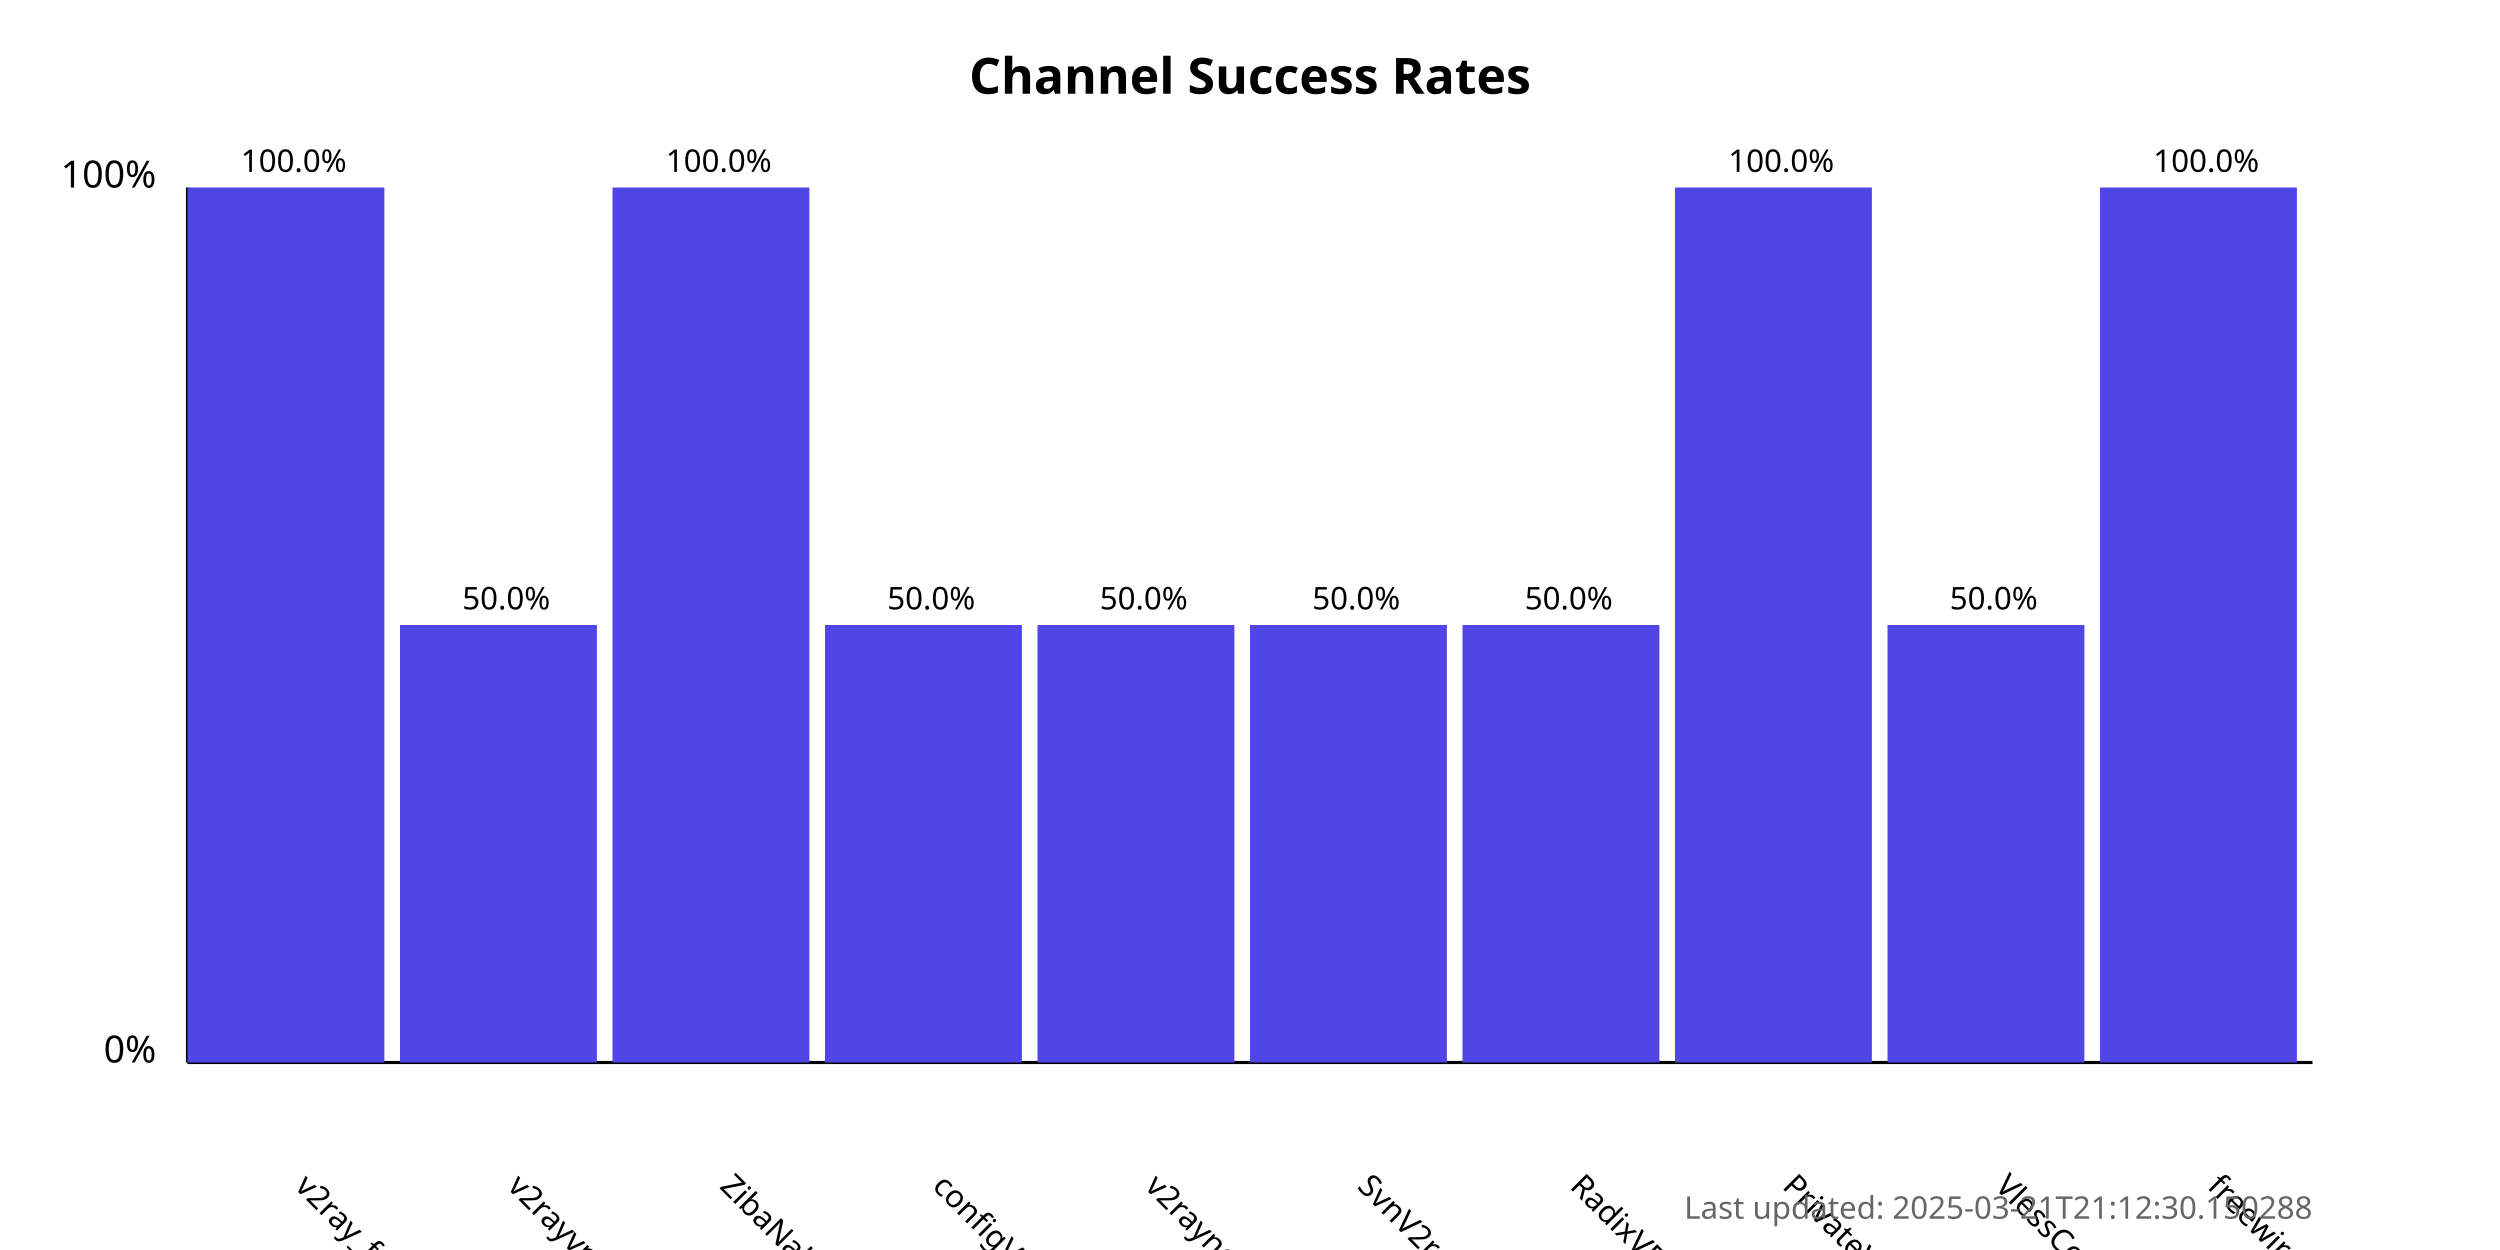
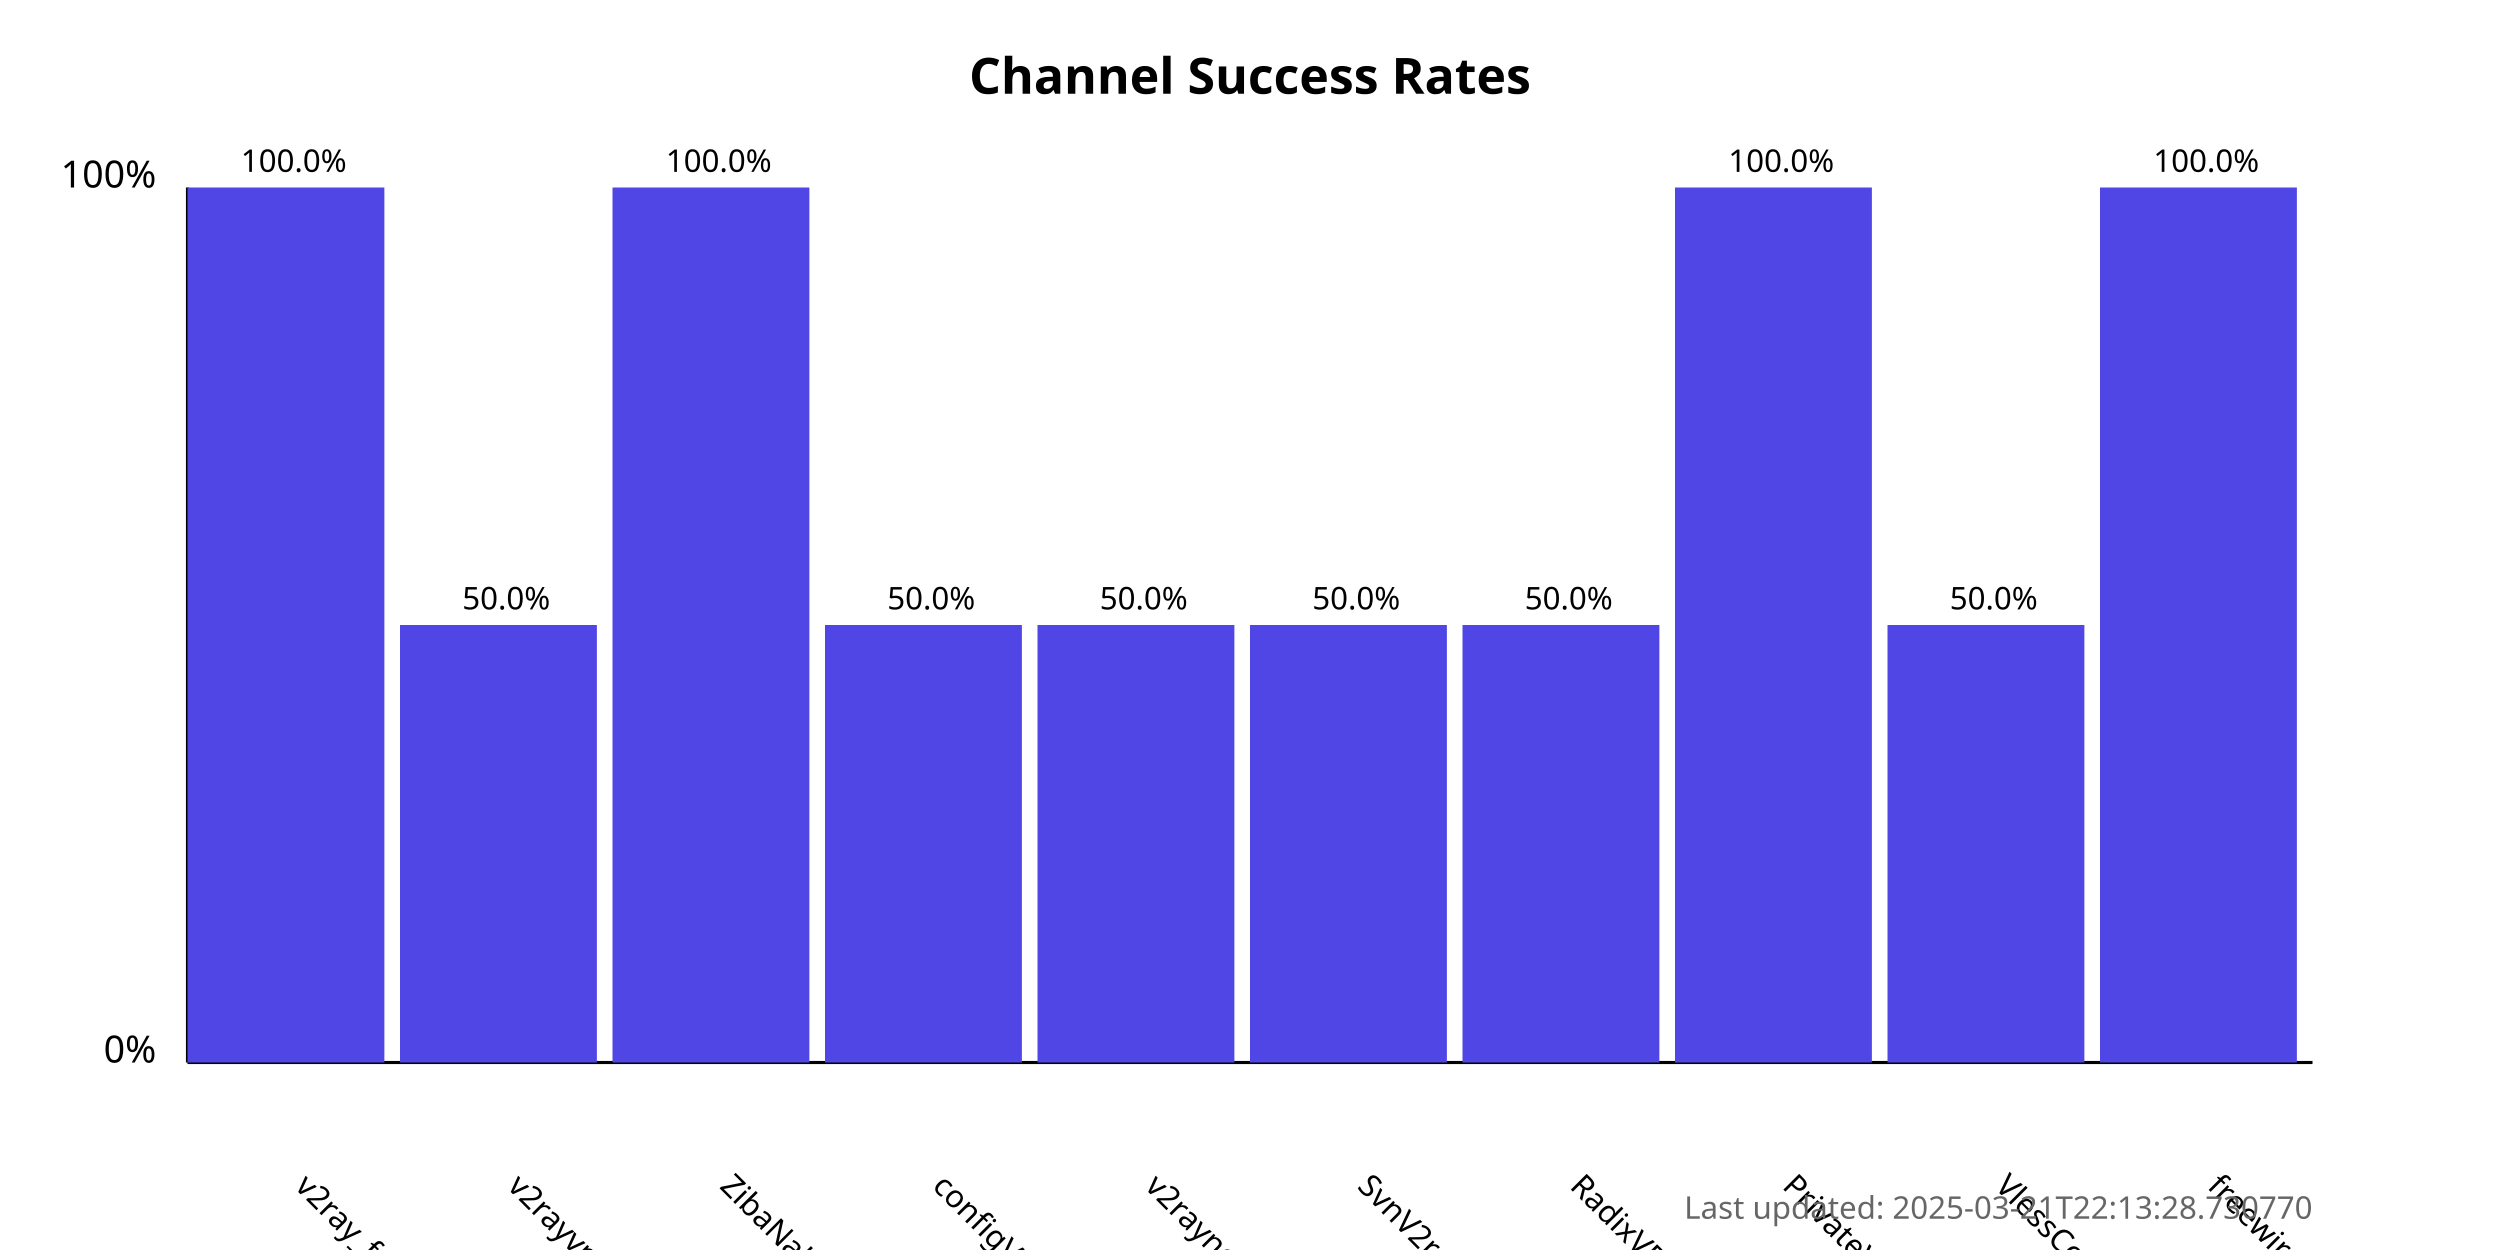
<svg xmlns="http://www.w3.org/2000/svg" width="800" height="400">
  <style>
            .chart-title { font: bold 16px sans-serif; }
            .axis-label { font: 12px sans-serif; }
            .tick-label { font: 10px sans-serif; }
            .bar { fill: #4f46e5; }
            .bar:hover { fill: #6366f1; }
            .timestamp { font: 10px sans-serif; fill: #666; }
        </style>
  <text x="400.0" y="30" text-anchor="middle" class="chart-title">
            Channel Success Rates
        </text>
  <line x1="60" y1="340" x2="60" y2="60" stroke="black" stroke-width="1" />
  <line x1="60" y1="340" x2="740" y2="340" stroke="black" stroke-width="1" />
  <text x="50" y="340" text-anchor="end" class="axis-label">0%</text>
  <text x="50" y="60" text-anchor="end" class="axis-label">100%</text>
  <g>
    <rect x="60" y="60.0" width="63.0" height="280.0" class="bar" />
    <text x="94.0" y="380" transform="rotate(45, 94.0, 380)" text-anchor="start" class="tick-label">
                v2ray_free_conf
            </text>
    <text x="94.0" y="55.0" text-anchor="middle" class="tick-label">
                100.0%
            </text>
  </g>
  <g>
    <rect x="128.0" y="200.0" width="63.0" height="140.0" class="bar" />
    <text x="162.0" y="380" transform="rotate(45, 162.0, 380)" text-anchor="start" class="tick-label">
                v2rayvpno
            </text>
    <text x="162.0" y="195.0" text-anchor="middle" class="tick-label">
                50.0%
            </text>
  </g>
  <g>
    <rect x="196.0" y="60.0" width="63.0" height="280.0" class="bar" />
    <text x="230.0" y="380" transform="rotate(45, 230.0, 380)" text-anchor="start" class="tick-label">
                ZibaNabz
            </text>
    <text x="230.0" y="55.0" text-anchor="middle" class="tick-label">
                100.0%
            </text>
  </g>
  <g>
    <rect x="264.0" y="200.0" width="63.0" height="140.0" class="bar" />
    <text x="298.0" y="380" transform="rotate(45, 298.0, 380)" text-anchor="start" class="tick-label">
                configV2rayForFree
            </text>
    <text x="298.0" y="195.0" text-anchor="middle" class="tick-label">
                50.0%
            </text>
  </g>
  <g>
    <rect x="332.0" y="200.0" width="63.0" height="140.0" class="bar" />
    <text x="366.0" y="380" transform="rotate(45, 366.0, 380)" text-anchor="start" class="tick-label">
                v2rayngvpn
            </text>
    <text x="366.0" y="195.0" text-anchor="middle" class="tick-label">
                50.0%
            </text>
  </g>
  <g>
    <rect x="400.0" y="200.0" width="63.0" height="140.0" class="bar" />
    <text x="434.0" y="380" transform="rotate(45, 434.0, 380)" text-anchor="start" class="tick-label">
                SvnV2ray
            </text>
    <text x="434.0" y="195.0" text-anchor="middle" class="tick-label">
                50.0%
            </text>
  </g>
  <g>
    <rect x="468.0" y="200.0" width="63.0" height="140.0" class="bar" />
    <text x="502.0" y="380" transform="rotate(45, 502.0, 380)" text-anchor="start" class="tick-label">
                RadixVPN
            </text>
    <text x="502.0" y="195.0" text-anchor="middle" class="tick-label">
                50.0%
            </text>
  </g>
  <g>
    <rect x="536.0" y="60.0" width="63.0" height="280.0" class="bar" />
    <text x="570.0" y="380" transform="rotate(45, 570.0, 380)" text-anchor="start" class="tick-label">
                PrivateVPNs
            </text>
    <text x="570.0" y="55.0" text-anchor="middle" class="tick-label">
                100.0%
            </text>
  </g>
  <g>
    <rect x="604.0" y="200.0" width="63.0" height="140.0" class="bar" />
    <text x="638.0" y="380" transform="rotate(45, 638.0, 380)" text-anchor="start" class="tick-label">
                VlessConfig
            </text>
    <text x="638.0" y="195.0" text-anchor="middle" class="tick-label">
                50.0%
            </text>
  </g>
  <g>
    <rect x="672.0" y="60.0" width="63.0" height="280.0" class="bar" />
    <text x="706.0" y="380" transform="rotate(45, 706.0, 380)" text-anchor="start" class="tick-label">
                freewireguard
            </text>
    <text x="706.0" y="55.0" text-anchor="middle" class="tick-label">
                100.0%
            </text>
  </g>
  <text x="740" y="390" text-anchor="end" class="timestamp">
-             Last updated: 2025-03-21T21:12:30.150288
+             Last updated: 2025-03-21T22:13:28.730770
        </text>
</svg>
